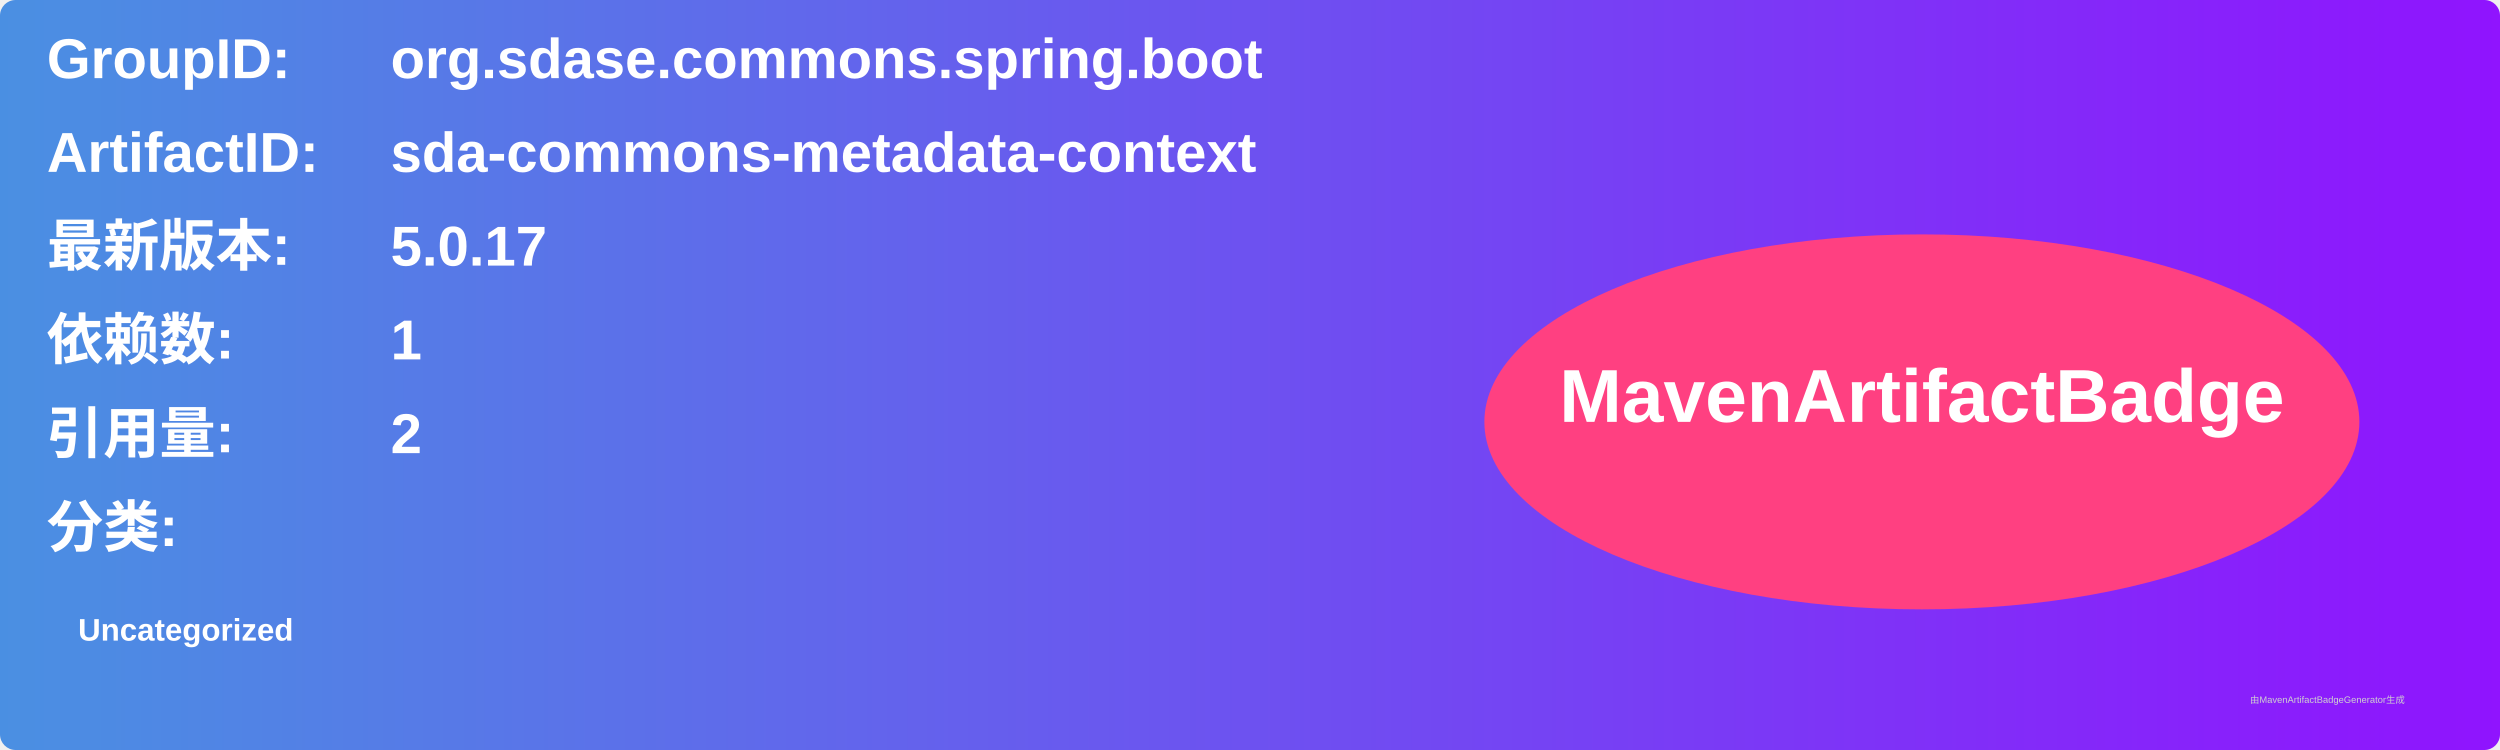
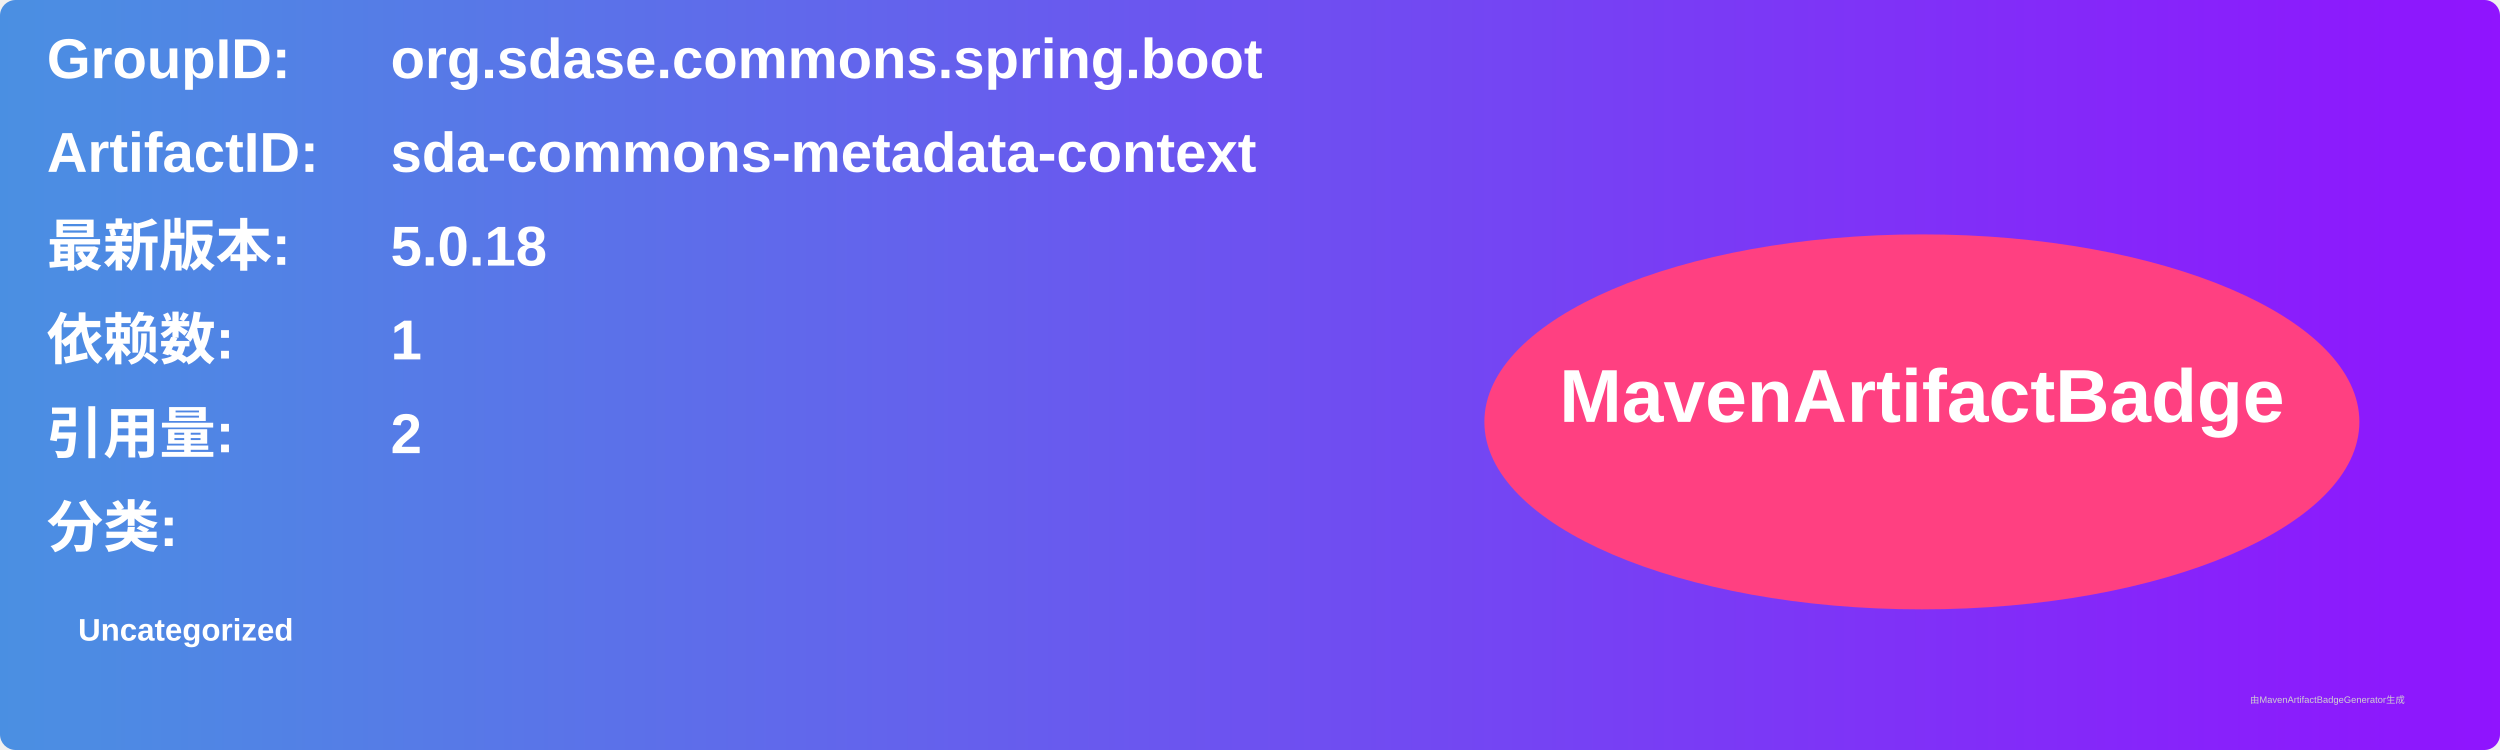
<svg xmlns="http://www.w3.org/2000/svg" width="800" height="240" viewBox="0 0 800 240">
  <linearGradient id="grad" x1="0%" y1="0%" x2="100%" y2="0%">
    <stop offset="0%" stop-color="#4a90e2" />
    <stop offset="100%" stop-color="#9013fe" />
  </linearGradient>
  <rect width="100%" height="100%" rx="5" ry="5" fill="url(#grad)" />
  <g transform="translate(15, 15)">
    <text x="0" y="10" font-family="Arial" font-size="18" fill="white" font-weight="bold" width="260">GroupID:</text>
    <text x="110" y="10" font-family="Arial" font-size="18" fill="white" font-weight="bold" width="460">org.sdase.commons.spring.boot</text>
    <text x="0" y="40" font-family="Arial" font-size="18" fill="white" font-weight="bold" width="260">ArtifactID:</text>
    <text x="110" y="40" font-family="Arial" font-size="18" fill="white" font-weight="bold" width="460">sda-commons-metadata-context</text>
    <text x="0" y="70" font-family="Arial" font-size="18" fill="white" font-weight="bold">最新版本:</text>
    <text x="110" y="70" font-family="Arial" font-size="18" fill="white" font-weight="bold">
-       <tspan font-weight="bold">5.0.17</tspan>
+       <tspan font-weight="bold">5.0.18</tspan>
    </text>
    <text x="0" y="100" font-family="Arial" font-size="18" fill="white" font-weight="bold">依赖数: </text>
    <text x="110" y="100" font-family="Arial" font-size="18" fill="white">
      <tspan font-weight="bold">1</tspan>
    </text>
    <text x="0" y="130" font-family="Arial" font-size="18" fill="white" font-weight="bold">引用量: </text>
    <text x="110" y="130" font-family="Arial" font-size="18" fill="white">
      <tspan font-weight="bold">2</tspan>
    </text>
    <text x="0" y="160" font-family="Arial" font-size="18" fill="white" font-weight="bold">分类:</text>
    <text x="10" y="190" font-family="Arial" font-size="10" fill="white">
      <tspan font-weight="bold">Uncategorized</tspan>
    </text>
    <ellipse cx="600" cy="120" rx="140" ry="60" fill="#ff4081" />
    <text x="600" y="120" text-anchor="middle" font-family="Arial" font-size="24" fill="white" font-weight="bold">MavenArtifactBadge</text>
  </g>
  <text x="720" y="225" font-family="Arial" font-size="3" fill="#d0d0d0">由MavenArtifactBadgeGenerator生成</text>
</svg>
